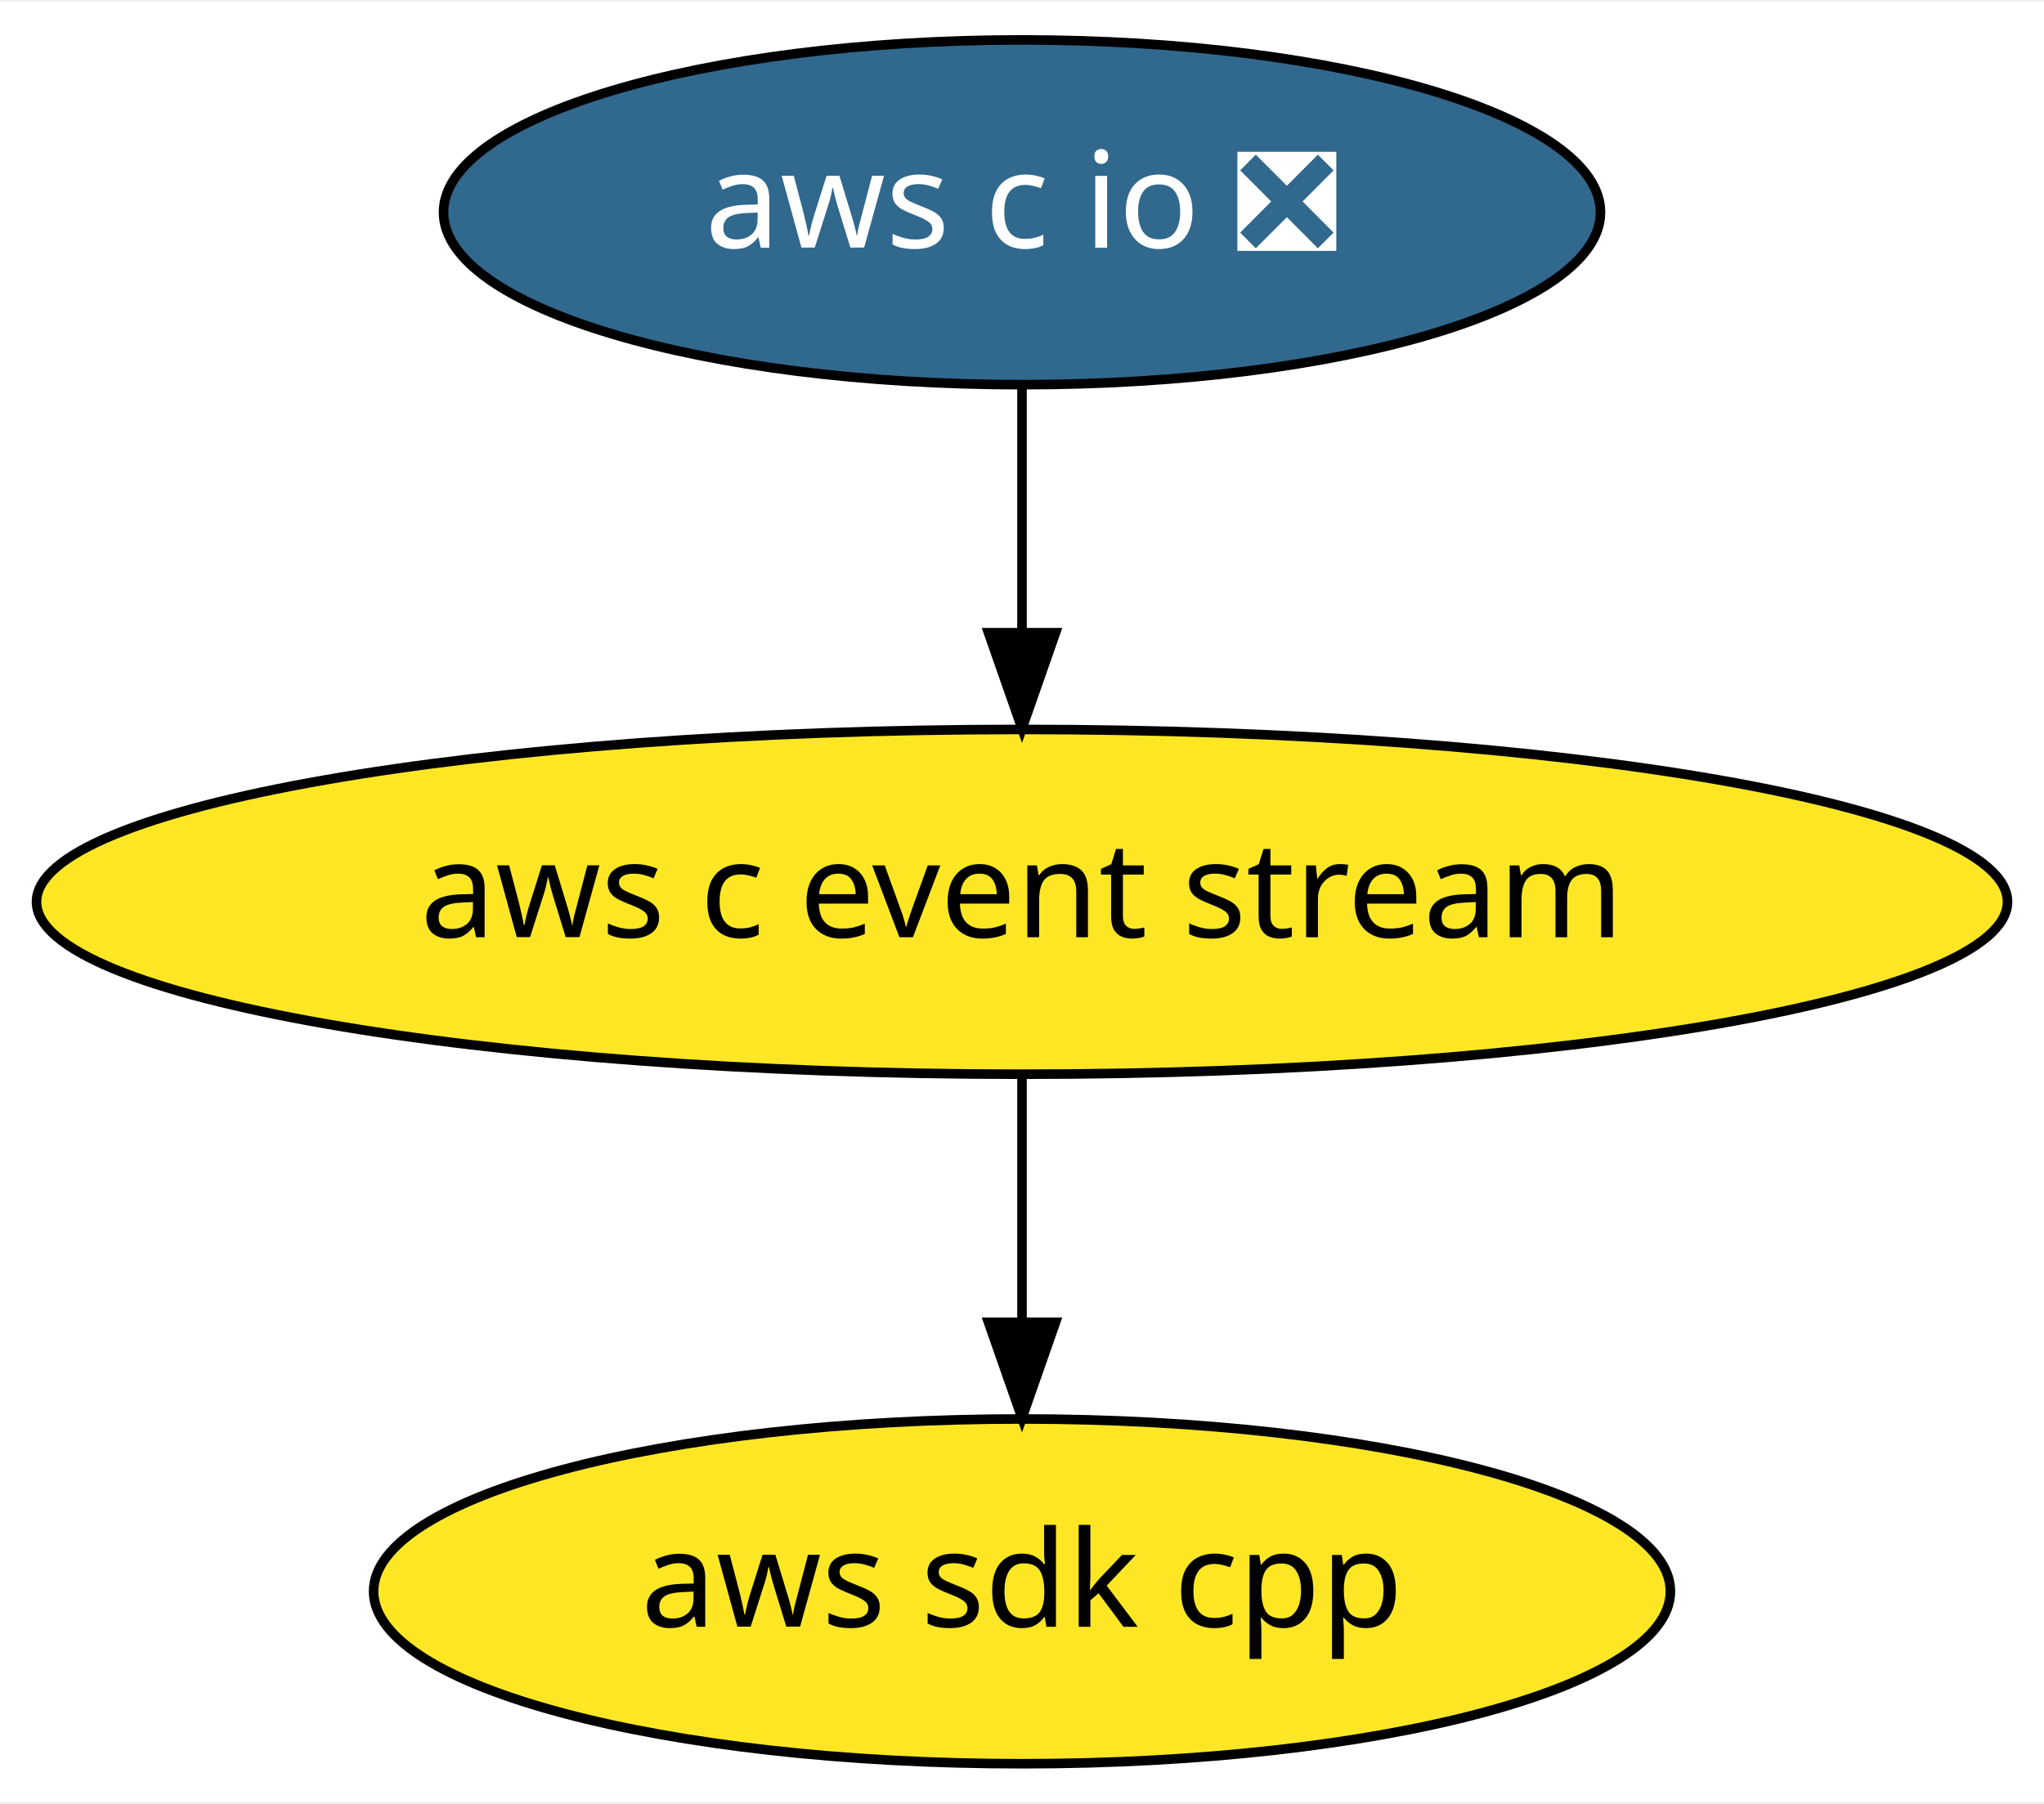
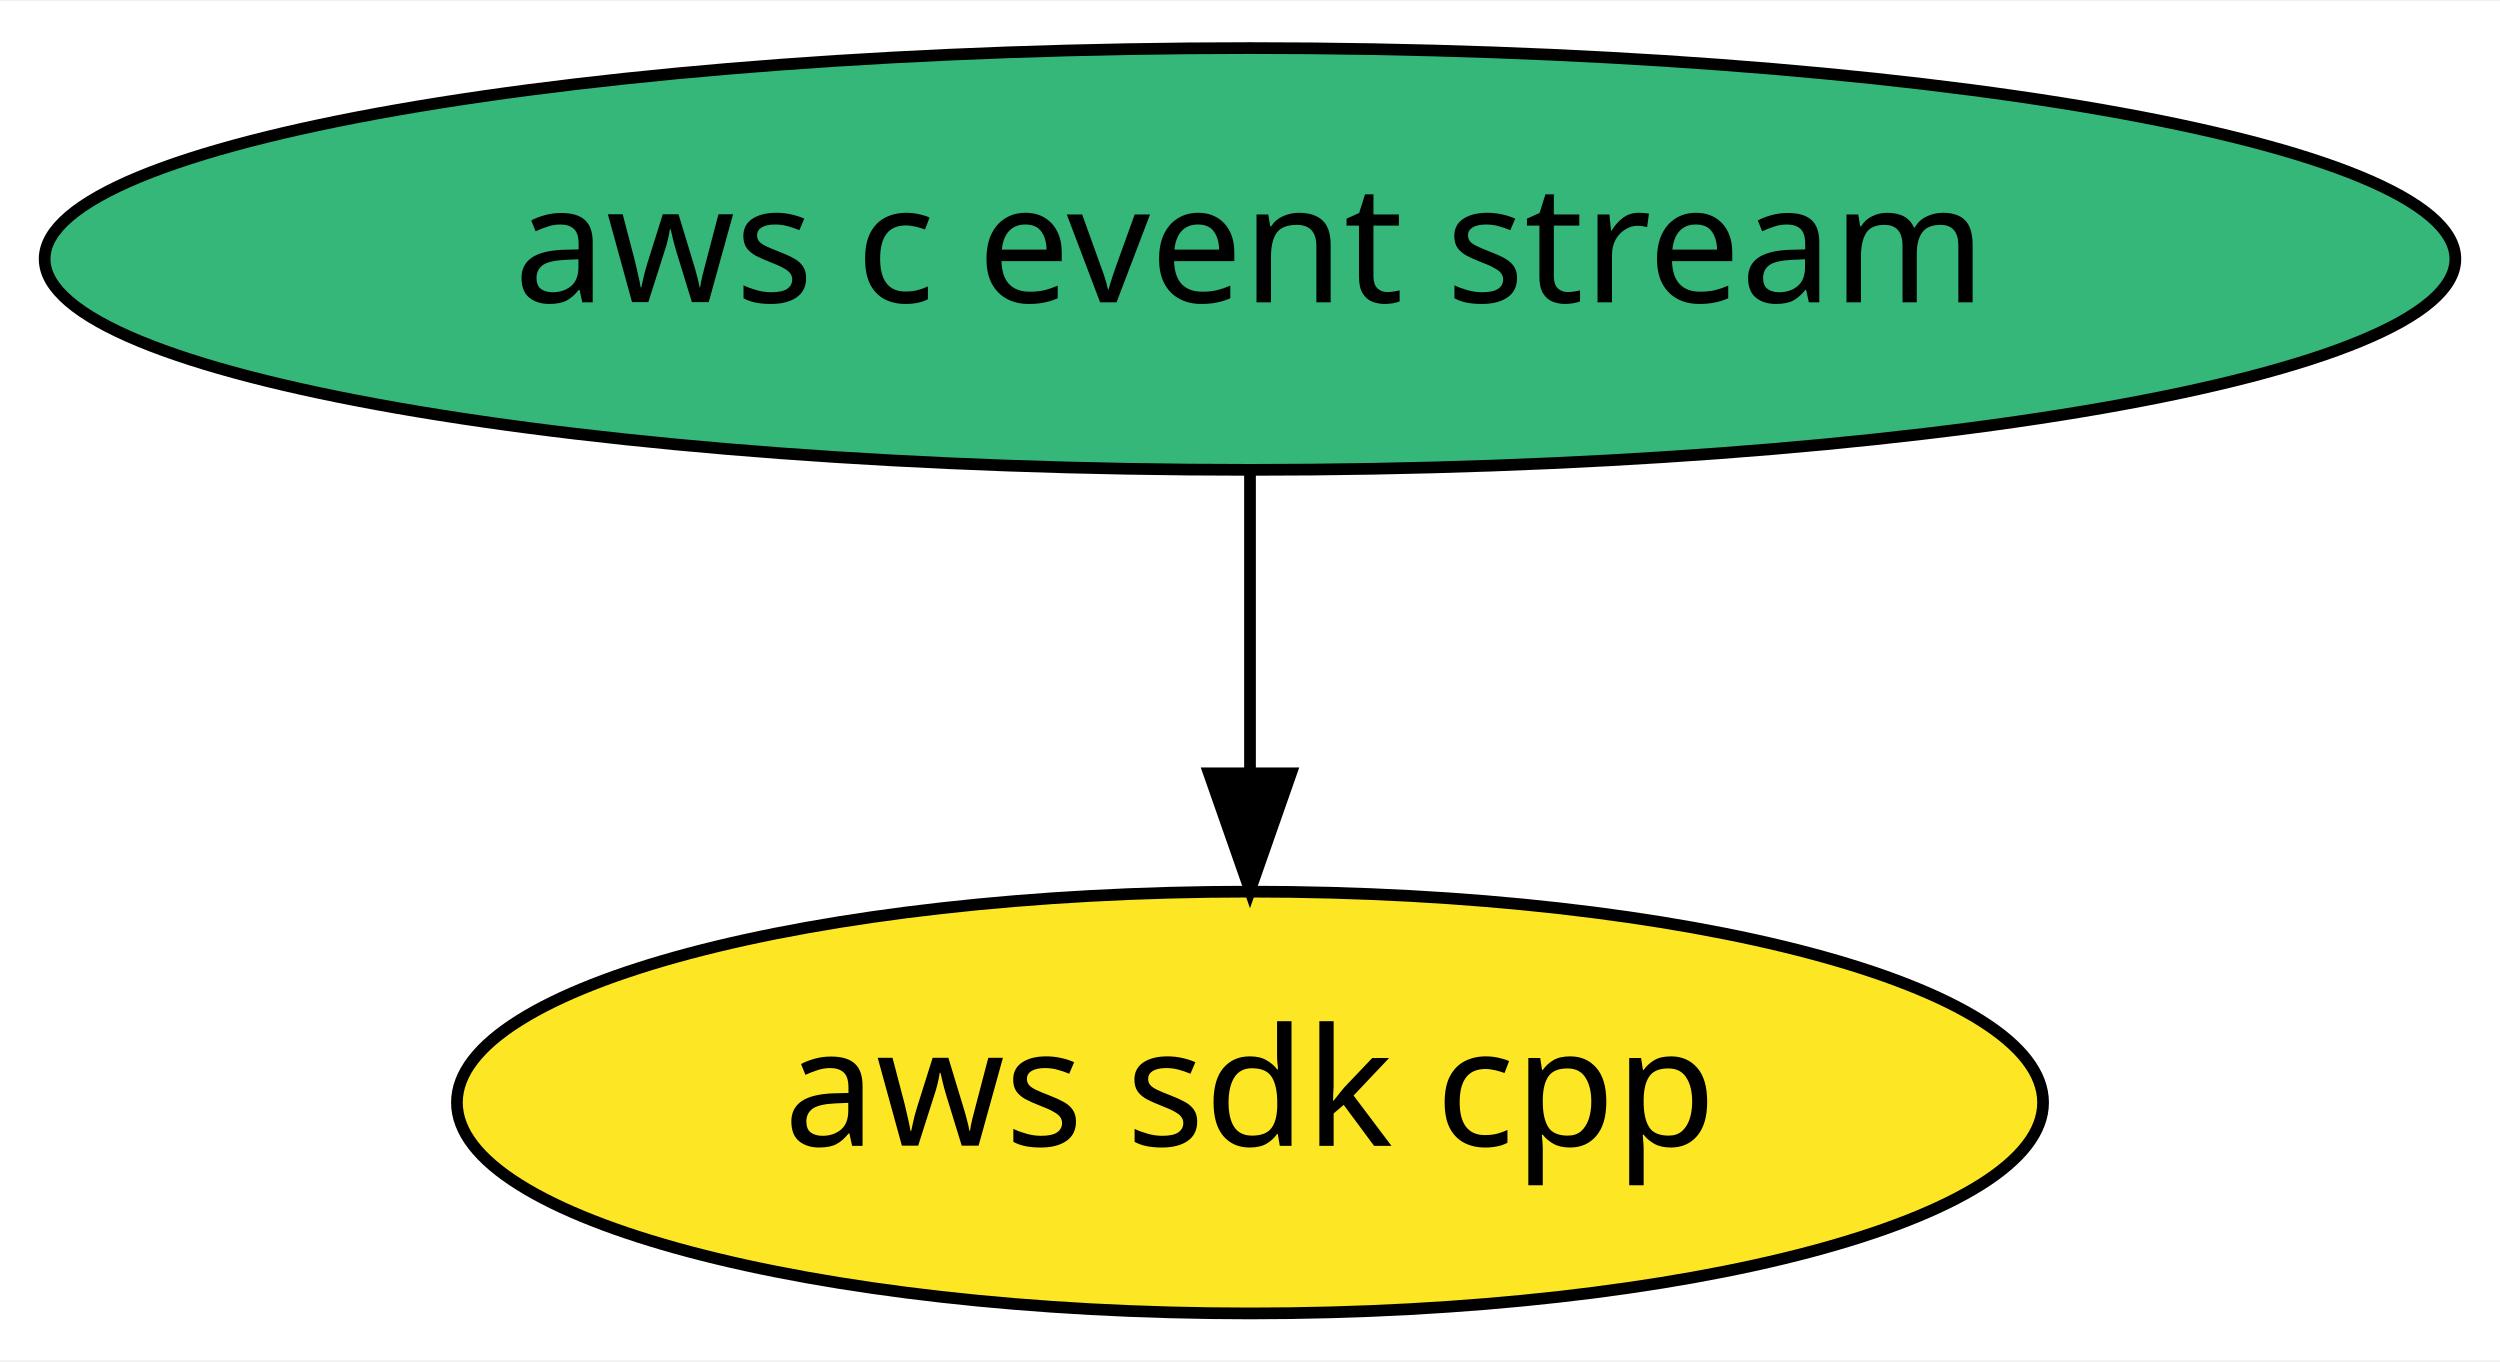
- <svg xmlns="http://www.w3.org/2000/svg" xmlns:xlink="http://www.w3.org/1999/xlink" width="213pt" height="188pt" viewBox="0.00 0.00 213.38 188.00">
-   <g id="graph0" class="graph" transform="scale(1 1) rotate(0) translate(4 184)">
-     <polygon fill="white" stroke="transparent" points="-4,4 -4,-184 209.38,-184 209.38,4 -4,4" />
+ <svg xmlns="http://www.w3.org/2000/svg" xmlns:xlink="http://www.w3.org/1999/xlink" width="213pt" height="116pt" viewBox="0.00 0.00 213.38 116.00">
+   <g id="graph0" class="graph" transform="scale(1 1) rotate(0) translate(4 112)">
+     <polygon fill="white" stroke="transparent" points="-4,4 -4,-112 209.38,-112 209.38,4 -4,4" />
    <g id="node1" class="node">
      <g id="a_node1">
        <a xlink:href="https://github.com/conda-forge/aws-sdk-cpp-feedstock" xlink:title="aws sdk cpp">
          <ellipse fill="#fde725" stroke="black" cx="102.69" cy="-18" rx="67.69" ry="18" />
          <text text-anchor="middle" x="102.69" y="-14.3" font-family="Times-Roman" font-size="14.00">aws sdk cpp</text>
        </a>
      </g>
    </g>
    <g id="node2" class="node">
      <g id="a_node2">
        <a xlink:href="https://github.com/conda-forge/aws-c-event-stream-feedstock" xlink:title="aws c event stream">
-           <ellipse fill="#fde725" stroke="black" cx="102.69" cy="-90" rx="102.88" ry="18" />
+           <ellipse fill="#35b779" stroke="black" cx="102.69" cy="-90" rx="102.88" ry="18" />
          <text text-anchor="middle" x="102.69" y="-86.3" font-family="Times-Roman" font-size="14.00">aws c event stream</text>
        </a>
      </g>
    </g>
    <g id="edge1" class="edge">
      <path fill="none" stroke="black" d="M102.69,-71.7C102.69,-63.98 102.69,-54.71 102.69,-46.11" />
      <polygon fill="black" stroke="black" points="106.19,-46.1 102.69,-36.1 99.19,-46.1 106.19,-46.1" />
    </g>
-     <g id="node3" class="node">
-       <g id="a_node3">
-         <a xlink:href="https://github.com/conda-forge/aws-c-io-feedstock/pull/22" xlink:title="aws c io ❎">
-           <ellipse fill="#31688e" stroke="black" cx="102.69" cy="-162" rx="60.39" ry="18" />
-           <text text-anchor="middle" x="102.69" y="-158.3" font-family="Times-Roman" font-size="14.00" fill="white">aws c io ❎</text>
-         </a>
-       </g>
-     </g>
-     <g id="edge2" class="edge">
-       <path fill="none" stroke="black" d="M102.69,-143.7C102.69,-135.98 102.69,-126.71 102.69,-118.11" />
-       <polygon fill="black" stroke="black" points="106.19,-118.1 102.69,-108.1 99.19,-118.1 106.19,-118.1" />
-     </g>
  </g>
</svg>
